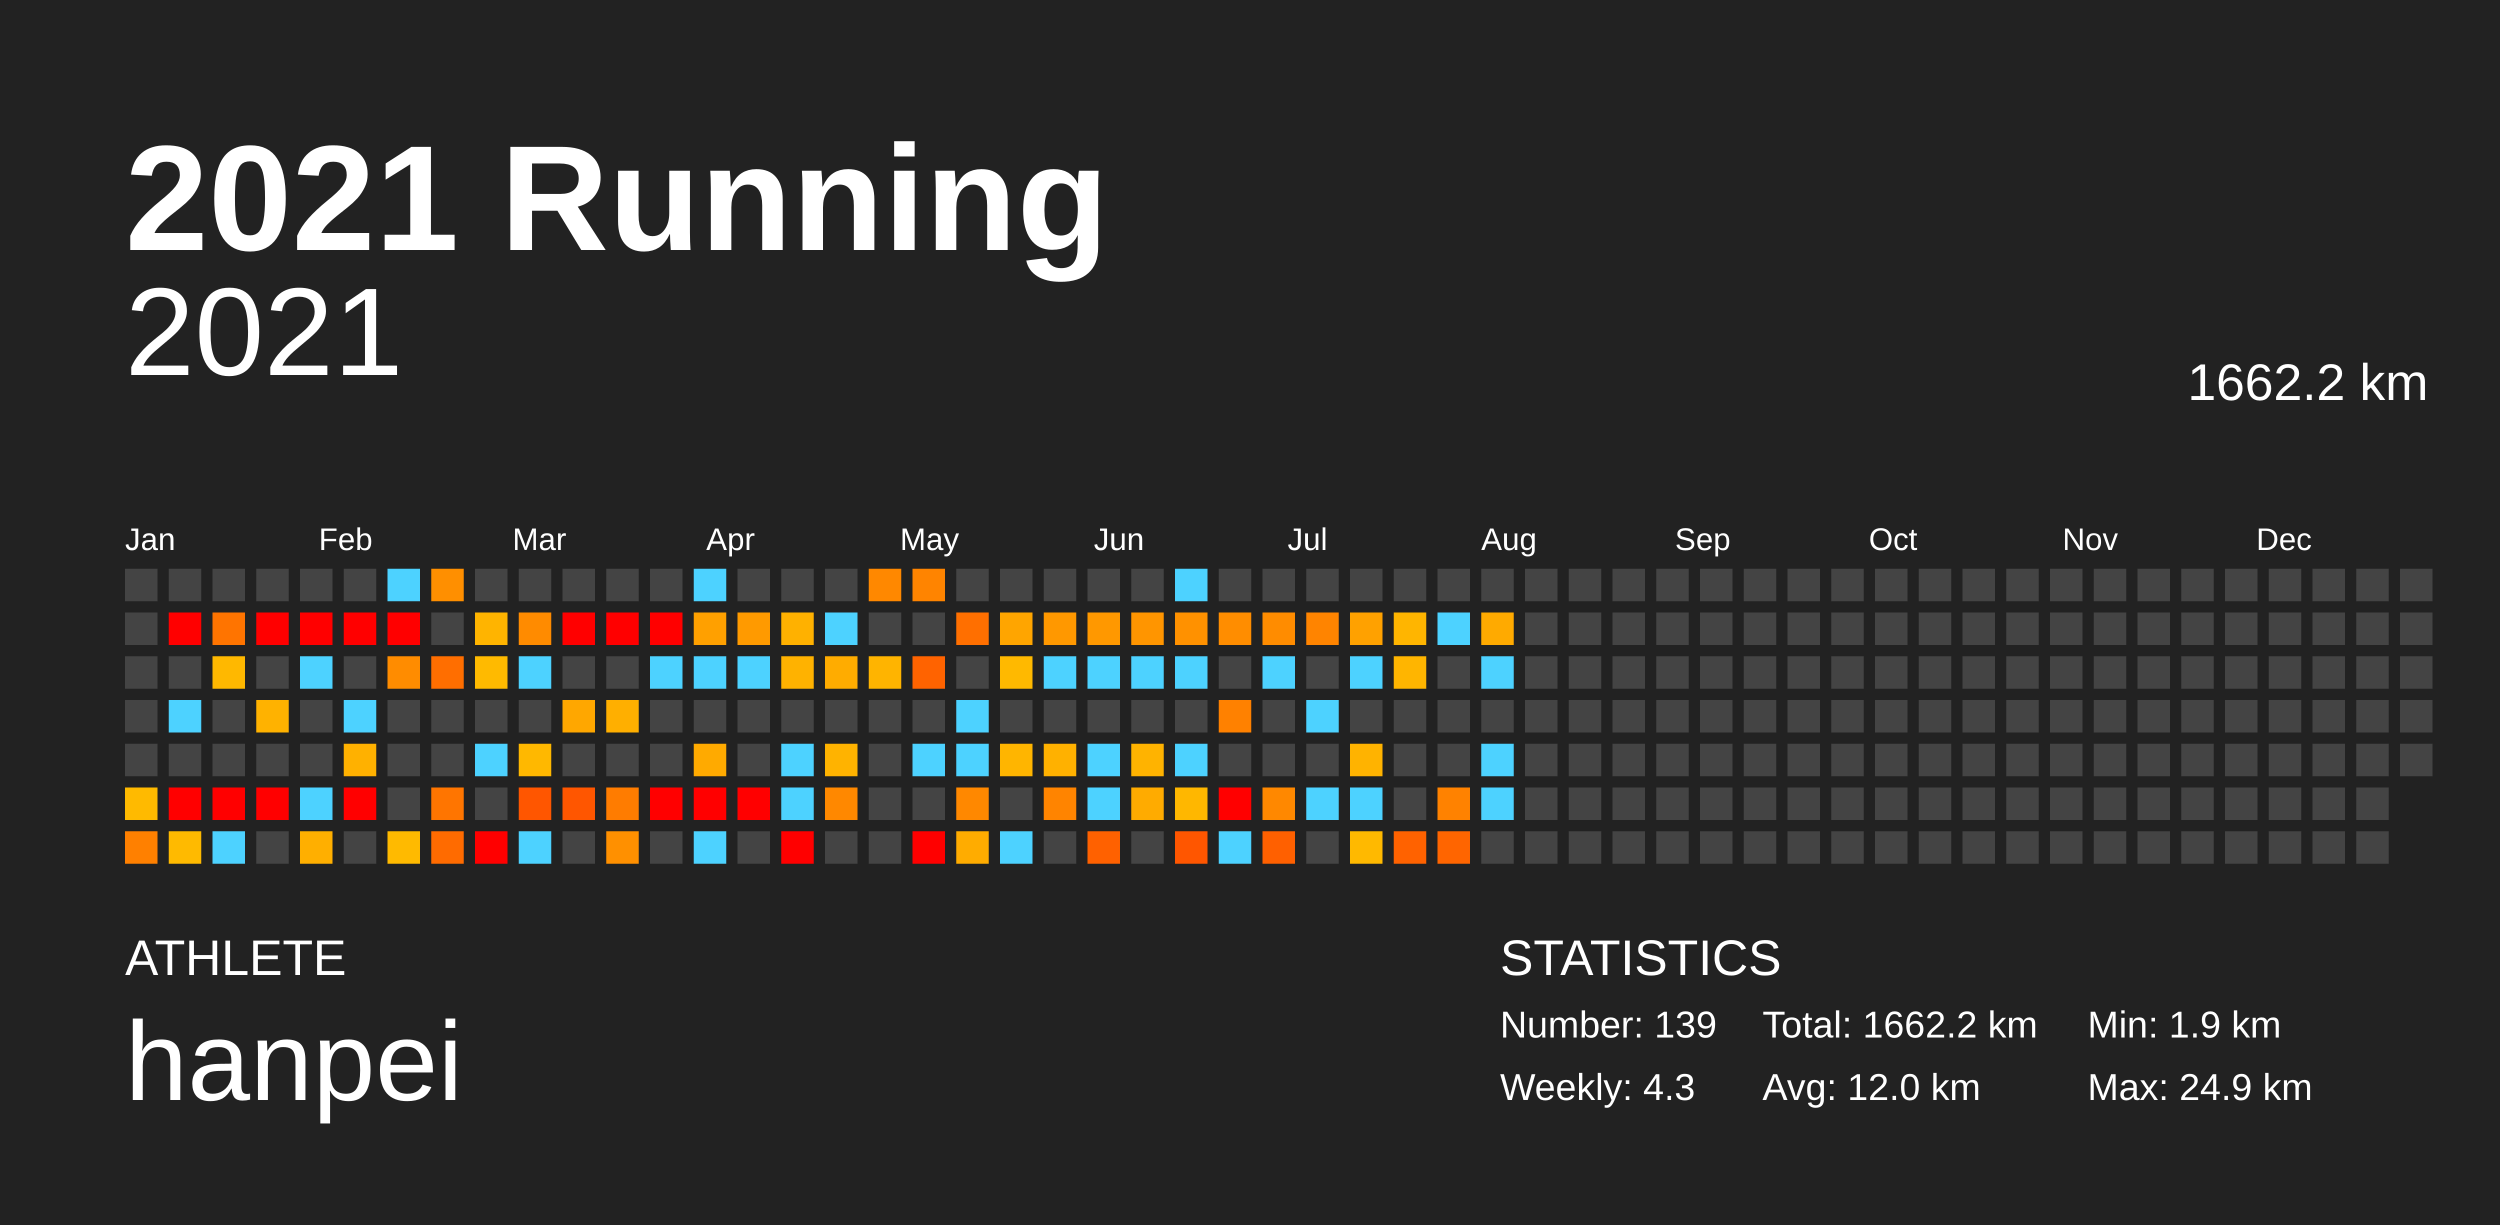
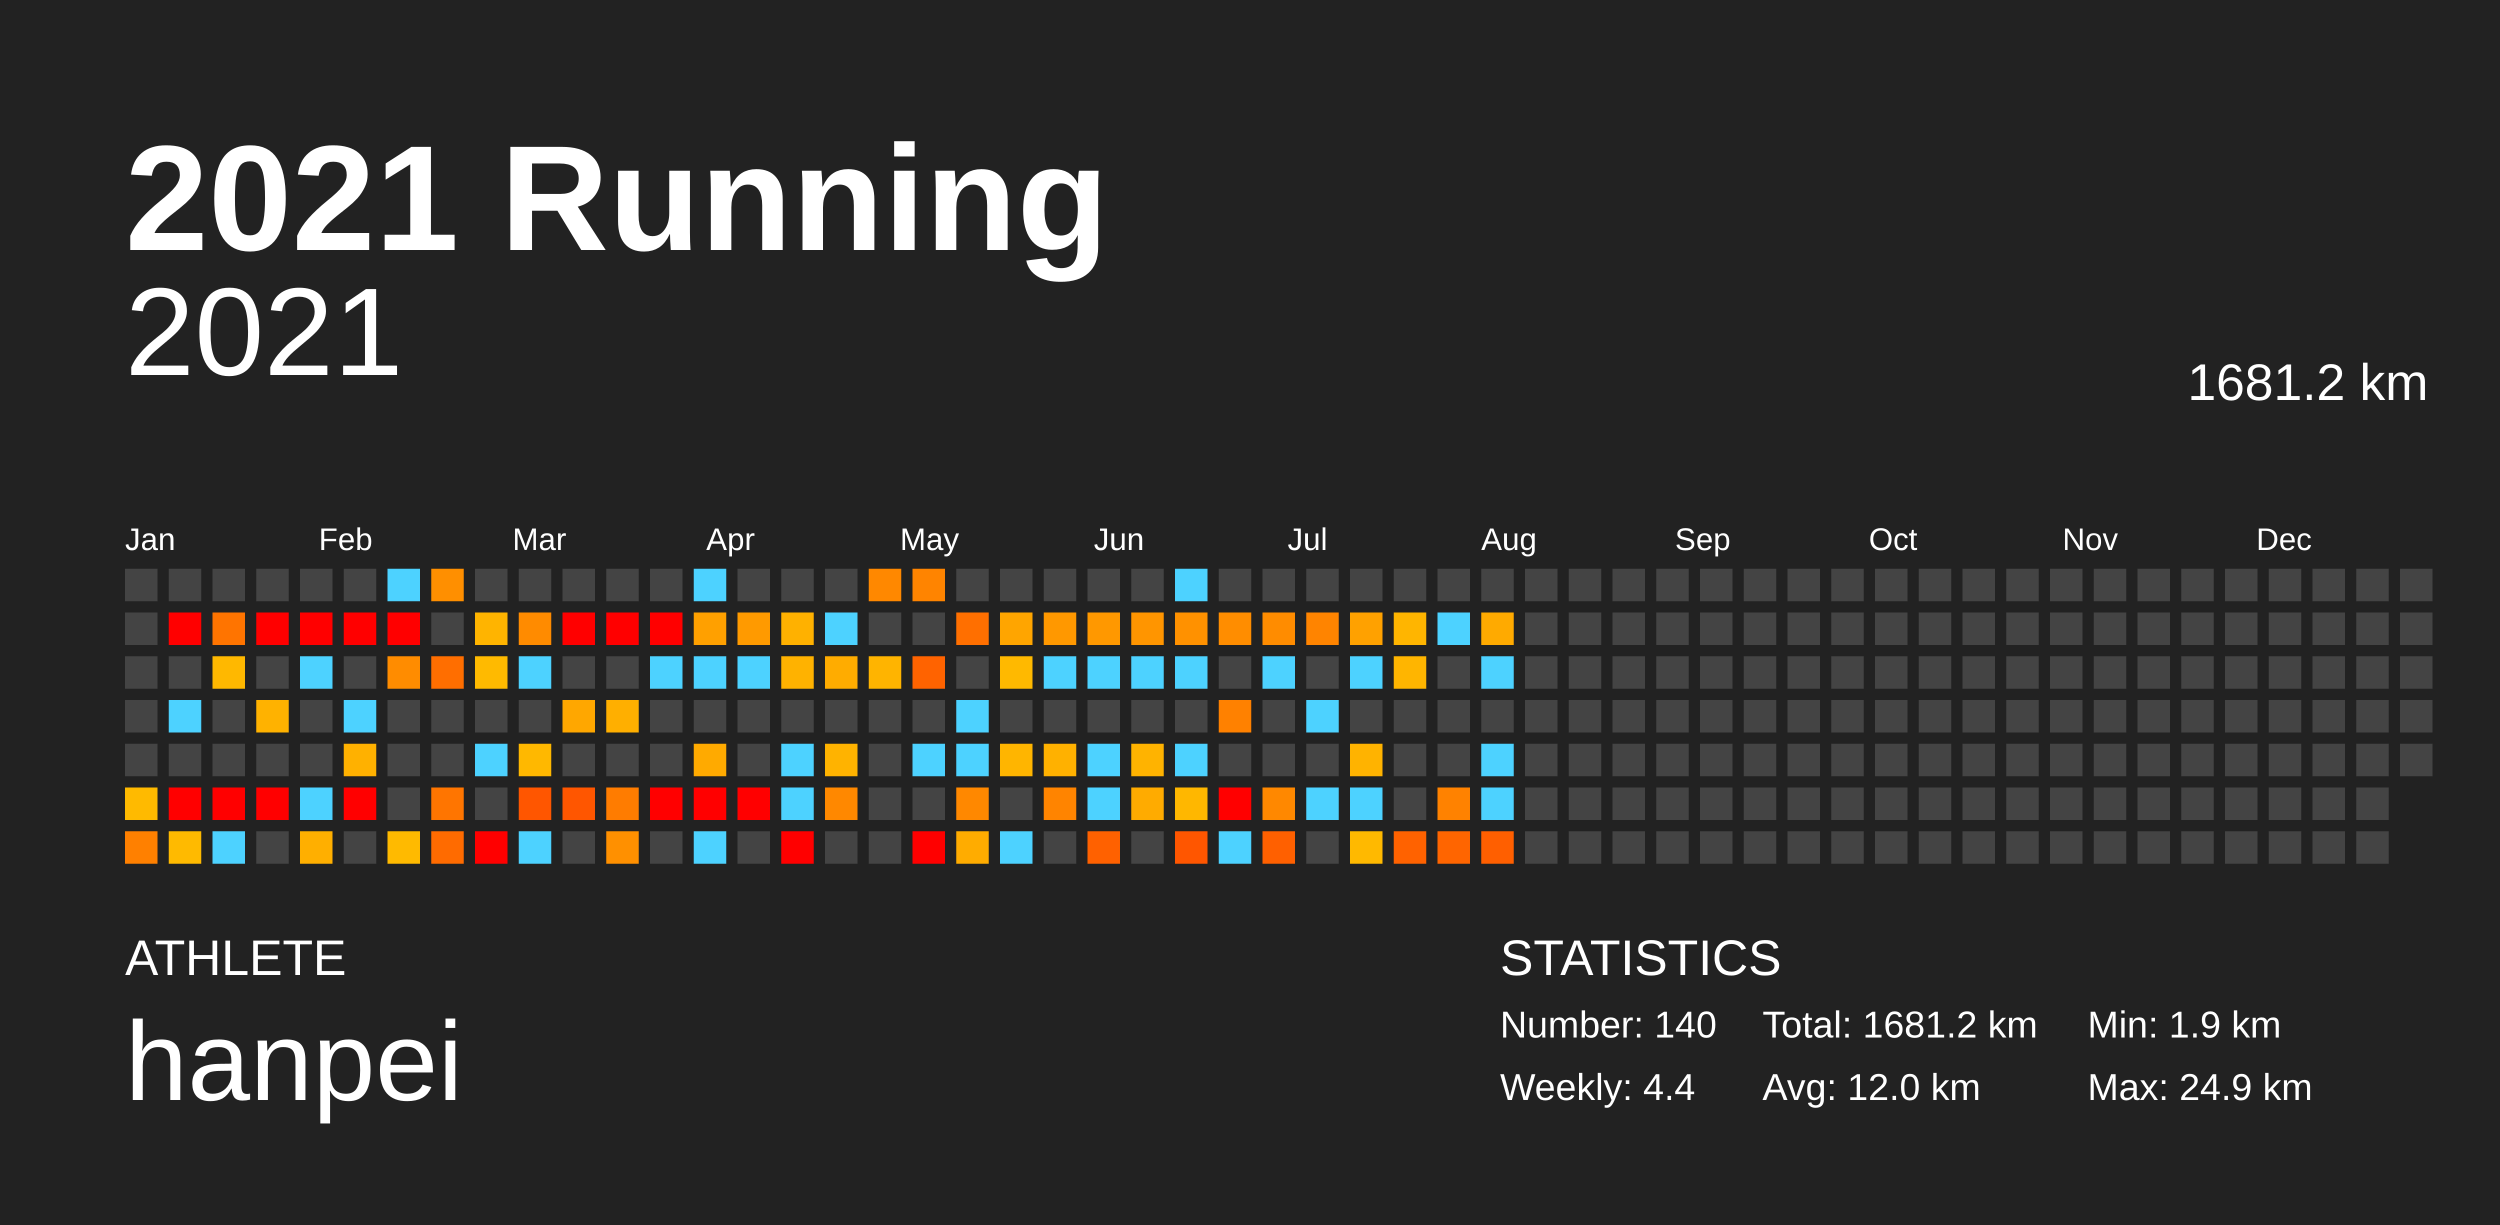
<svg xmlns="http://www.w3.org/2000/svg" baseProfile="full" height="98mm" version="1.1" viewBox="0,0,200,98" width="200mm">
  <defs />
  <rect fill="#222222" height="98" width="200" x="0" y="0" />
  <text fill="#FFFFFF" style="font-size:12px; font-family:Arial; font-weight:bold;" x="10" y="20">2021 Running</text>
  <text fill="#FFFFFF" style="font-size:4px; font-family:Arial" x="10" y="78">ATHLETE</text>
  <text fill="#FFFFFF" style="font-size:9px; font-family:Arial" x="10" y="88">hanpei</text>
  <text fill="#FFFFFF" style="font-size:4px; font-family:Arial" x="120" y="78">STATISTICS</text>
-   <text fill="#FFFFFF" style="font-size:3px; font-family:Arial" x="120" y="83">Number: 139</text>
-   <text fill="#FFFFFF" style="font-size:3px; font-family:Arial" x="120" y="88">Weekly: 4.3</text>
-   <text fill="#FFFFFF" style="font-size:3px; font-family:Arial" x="141" y="83">Total: 1662.2 km</text>
+   <text fill="#FFFFFF" style="font-size:3px; font-family:Arial" x="120" y="83">Number: 140</text>
+   <text fill="#FFFFFF" style="font-size:3px; font-family:Arial" x="120" y="88">Weekly: 4.4</text>
+   <text fill="#FFFFFF" style="font-size:3px; font-family:Arial" x="141" y="83">Total: 1681.2 km</text>
  <text fill="#FFFFFF" style="font-size:3px; font-family:Arial" x="141" y="88">Avg: 12.0 km</text>
  <text fill="#FFFFFF" style="font-size:3px; font-family:Arial" x="167" y="83">Min: 1.9 km</text>
  <text fill="#FFFFFF" style="font-size:3px; font-family:Arial" x="167" y="88">Max: 24.9 km</text>
  <text alignment-baseline="hanging" fill="#FFFFFF" style="font-size:10.0px; font-family:Arial;" x="10" y="30">2021</text>
-   <text alignment-baseline="hanging" fill="#FFFFFF" style="font-size:4.125px; font-family:Arial;" x="175" y="32">1662.2 km</text>
+   <text alignment-baseline="hanging" fill="#FFFFFF" style="font-size:4.125px; font-family:Arial;" x="175" y="32">1681.2 km</text>
  <text fill="#FFFFFF" style="font-size:2.5px; font-family:Arial" x="10.0" y="44">Jan</text>
  <text fill="#FFFFFF" style="font-size:2.5px; font-family:Arial" x="25.5" y="44">Feb</text>
  <text fill="#FFFFFF" style="font-size:2.5px; font-family:Arial" x="41.0" y="44">Mar</text>
  <text fill="#FFFFFF" style="font-size:2.5px; font-family:Arial" x="56.5" y="44">Apr</text>
  <text fill="#FFFFFF" style="font-size:2.5px; font-family:Arial" x="72.0" y="44">May</text>
  <text fill="#FFFFFF" style="font-size:2.5px; font-family:Arial" x="87.5" y="44">Jun</text>
  <text fill="#FFFFFF" style="font-size:2.5px; font-family:Arial" x="103.0" y="44">Jul</text>
  <text fill="#FFFFFF" style="font-size:2.5px; font-family:Arial" x="118.5" y="44">Aug</text>
  <text fill="#FFFFFF" style="font-size:2.5px; font-family:Arial" x="134.0" y="44">Sep</text>
  <text fill="#FFFFFF" style="font-size:2.5px; font-family:Arial" x="149.5" y="44">Oct</text>
  <text fill="#FFFFFF" style="font-size:2.5px; font-family:Arial" x="165.0" y="44">Nov</text>
  <text fill="#FFFFFF" style="font-size:2.5px; font-family:Arial" x="180.5" y="44">Dec</text>
  <rect fill="#444444" height="2.6" width="2.6" x="10.0" y="45.5" />
  <rect fill="#444444" height="2.6" width="2.6" x="10.0" y="49.0" />
  <rect fill="#444444" height="2.6" width="2.6" x="10.0" y="52.5" />
  <rect fill="#444444" height="2.6" width="2.6" x="10.0" y="56.0" />
  <rect fill="#444444" height="2.6" width="2.6" x="10.0" y="59.5" />
  <rect fill="#ffba00" height="2.6" width="2.6" x="10.0" y="63.0" />
  <rect fill="#ff8000" height="2.6" width="2.6" x="10.0" y="66.5" />
  <rect fill="#444444" height="2.6" width="2.6" x="13.5" y="45.5" />
  <rect fill="red" height="2.6" width="2.6" x="13.5" y="49.0" />
  <rect fill="#444444" height="2.6" width="2.6" x="13.5" y="52.5" />
  <rect fill="#4dd2ff" height="2.6" width="2.6" x="13.5" y="56.0" />
  <rect fill="#444444" height="2.6" width="2.6" x="13.5" y="59.5" />
  <rect fill="red" height="2.6" width="2.6" x="13.5" y="63.0" />
  <rect fill="#ffba00" height="2.6" width="2.6" x="13.5" y="66.5" />
  <rect fill="#444444" height="2.6" width="2.6" x="17.0" y="45.5" />
  <rect fill="#ff7400" height="2.6" width="2.6" x="17.0" y="49.0" />
  <rect fill="#ffb800" height="2.6" width="2.6" x="17.0" y="52.5" />
  <rect fill="#444444" height="2.6" width="2.6" x="17.0" y="56.0" />
  <rect fill="#444444" height="2.6" width="2.6" x="17.0" y="59.5" />
  <rect fill="red" height="2.6" width="2.6" x="17.0" y="63.0" />
  <rect fill="#4dd2ff" height="2.6" width="2.6" x="17.0" y="66.5" />
  <rect fill="#444444" height="2.6" width="2.6" x="20.5" y="45.5" />
  <rect fill="red" height="2.6" width="2.6" x="20.5" y="49.0" />
  <rect fill="#444444" height="2.6" width="2.6" x="20.5" y="52.5" />
  <rect fill="#ffb200" height="2.6" width="2.6" x="20.5" y="56.0" />
  <rect fill="#444444" height="2.6" width="2.6" x="20.5" y="59.5" />
  <rect fill="red" height="2.6" width="2.6" x="20.5" y="63.0" />
  <rect fill="#444444" height="2.6" width="2.6" x="20.5" y="66.5" />
  <rect fill="#444444" height="2.6" width="2.6" x="24.0" y="45.5" />
  <rect fill="red" height="2.6" width="2.6" x="24.0" y="49.0" />
  <rect fill="#4dd2ff" height="2.6" width="2.6" x="24.0" y="52.5" />
  <rect fill="#444444" height="2.6" width="2.6" x="24.0" y="56.0" />
  <rect fill="#444444" height="2.6" width="2.6" x="24.0" y="59.5" />
  <rect fill="#4dd2ff" height="2.6" width="2.6" x="24.0" y="63.0" />
  <rect fill="#ffaf00" height="2.6" width="2.6" x="24.0" y="66.5" />
  <rect fill="#444444" height="2.6" width="2.6" x="27.5" y="45.5" />
  <rect fill="red" height="2.6" width="2.6" x="27.5" y="49.0" />
  <rect fill="#444444" height="2.6" width="2.6" x="27.5" y="52.5" />
  <rect fill="#4dd2ff" height="2.6" width="2.6" x="27.5" y="56.0" />
  <rect fill="#ffb100" height="2.6" width="2.6" x="27.5" y="59.5" />
  <rect fill="red" height="2.6" width="2.6" x="27.5" y="63.0" />
  <rect fill="#444444" height="2.6" width="2.6" x="27.5" y="66.5" />
  <rect fill="#4dd2ff" height="2.6" width="2.6" x="31.0" y="45.5" />
  <rect fill="red" height="2.6" width="2.6" x="31.0" y="49.0" />
  <rect fill="#ff8c00" height="2.6" width="2.6" x="31.0" y="52.5" />
  <rect fill="#444444" height="2.6" width="2.6" x="31.0" y="56.0" />
  <rect fill="#444444" height="2.6" width="2.6" x="31.0" y="59.5" />
  <rect fill="#444444" height="2.6" width="2.6" x="31.0" y="63.0" />
  <rect fill="#ffba00" height="2.6" width="2.6" x="31.0" y="66.5" />
  <rect fill="#ff8f00" height="2.6" width="2.6" x="34.5" y="45.5" />
  <rect fill="#444444" height="2.6" width="2.6" x="34.5" y="49.0" />
  <rect fill="#ff6e00" height="2.6" width="2.6" x="34.5" y="52.5" />
  <rect fill="#444444" height="2.6" width="2.6" x="34.5" y="56.0" />
  <rect fill="#444444" height="2.6" width="2.6" x="34.5" y="59.5" />
  <rect fill="#ff7500" height="2.6" width="2.6" x="34.5" y="63.0" />
  <rect fill="#ff6b00" height="2.6" width="2.6" x="34.5" y="66.5" />
  <rect fill="#444444" height="2.6" width="2.6" x="38.0" y="45.5" />
  <rect fill="#ffb400" height="2.6" width="2.6" x="38.0" y="49.0" />
  <rect fill="#ffba00" height="2.6" width="2.6" x="38.0" y="52.5" />
  <rect fill="#444444" height="2.6" width="2.6" x="38.0" y="56.0" />
  <rect fill="#4dd2ff" height="2.6" width="2.6" x="38.0" y="59.5" />
  <rect fill="#444444" height="2.6" width="2.6" x="38.0" y="63.0" />
  <rect fill="red" height="2.6" width="2.6" x="38.0" y="66.5" />
  <rect fill="#444444" height="2.6" width="2.6" x="41.5" y="45.5" />
  <rect fill="#ff8b00" height="2.6" width="2.6" x="41.5" y="49.0" />
  <rect fill="#4dd2ff" height="2.6" width="2.6" x="41.5" y="52.5" />
  <rect fill="#444444" height="2.6" width="2.6" x="41.5" y="56.0" />
  <rect fill="#ffb800" height="2.6" width="2.6" x="41.5" y="59.5" />
  <rect fill="#ff5600" height="2.6" width="2.6" x="41.5" y="63.0" />
  <rect fill="#4dd2ff" height="2.6" width="2.6" x="41.5" y="66.5" />
  <rect fill="#444444" height="2.6" width="2.6" x="45.0" y="45.5" />
  <rect fill="red" height="2.6" width="2.6" x="45.0" y="49.0" />
  <rect fill="#444444" height="2.6" width="2.6" x="45.0" y="52.5" />
  <rect fill="#ffa700" height="2.6" width="2.6" x="45.0" y="56.0" />
  <rect fill="#444444" height="2.6" width="2.6" x="45.0" y="59.5" />
  <rect fill="#ff5600" height="2.6" width="2.6" x="45.0" y="63.0" />
  <rect fill="#444444" height="2.6" width="2.6" x="45.0" y="66.5" />
  <rect fill="#444444" height="2.6" width="2.6" x="48.5" y="45.5" />
  <rect fill="red" height="2.6" width="2.6" x="48.5" y="49.0" />
  <rect fill="#444444" height="2.6" width="2.6" x="48.5" y="52.5" />
  <rect fill="#ffaf00" height="2.6" width="2.6" x="48.5" y="56.0" />
  <rect fill="#444444" height="2.6" width="2.6" x="48.5" y="59.5" />
  <rect fill="#ff7c00" height="2.6" width="2.6" x="48.5" y="63.0" />
  <rect fill="#ff9000" height="2.6" width="2.6" x="48.5" y="66.5" />
  <rect fill="#444444" height="2.6" width="2.6" x="52.0" y="45.5" />
  <rect fill="red" height="2.6" width="2.6" x="52.0" y="49.0" />
  <rect fill="#4dd2ff" height="2.6" width="2.6" x="52.0" y="52.5" />
  <rect fill="#444444" height="2.6" width="2.6" x="52.0" y="56.0" />
  <rect fill="#444444" height="2.6" width="2.6" x="52.0" y="59.5" />
  <rect fill="red" height="2.6" width="2.6" x="52.0" y="63.0" />
  <rect fill="#444444" height="2.6" width="2.6" x="52.0" y="66.5" />
  <rect fill="#4dd2ff" height="2.6" width="2.6" x="55.5" y="45.5" />
  <rect fill="#ffa000" height="2.6" width="2.6" x="55.5" y="49.0" />
  <rect fill="#4dd2ff" height="2.6" width="2.6" x="55.5" y="52.5" />
  <rect fill="#444444" height="2.6" width="2.6" x="55.5" y="56.0" />
  <rect fill="#ffaa00" height="2.6" width="2.6" x="55.5" y="59.5" />
  <rect fill="red" height="2.6" width="2.6" x="55.5" y="63.0" />
  <rect fill="#4dd2ff" height="2.6" width="2.6" x="55.5" y="66.5" />
  <rect fill="#444444" height="2.6" width="2.6" x="59.0" y="45.5" />
  <rect fill="#ff9a00" height="2.6" width="2.6" x="59.0" y="49.0" />
  <rect fill="#4dd2ff" height="2.6" width="2.6" x="59.0" y="52.5" />
  <rect fill="#444444" height="2.6" width="2.6" x="59.0" y="56.0" />
  <rect fill="#444444" height="2.6" width="2.6" x="59.0" y="59.5" />
  <rect fill="red" height="2.6" width="2.6" x="59.0" y="63.0" />
  <rect fill="#444444" height="2.6" width="2.6" x="59.0" y="66.5" />
  <rect fill="#444444" height="2.6" width="2.6" x="62.5" y="45.5" />
  <rect fill="#ffb100" height="2.6" width="2.6" x="62.5" y="49.0" />
  <rect fill="#ffb200" height="2.6" width="2.6" x="62.5" y="52.5" />
  <rect fill="#444444" height="2.6" width="2.6" x="62.5" y="56.0" />
  <rect fill="#4dd2ff" height="2.6" width="2.6" x="62.5" y="59.5" />
  <rect fill="#4dd2ff" height="2.6" width="2.6" x="62.5" y="63.0" />
  <rect fill="red" height="2.6" width="2.6" x="62.5" y="66.5" />
  <rect fill="#444444" height="2.6" width="2.6" x="66.0" y="45.5" />
  <rect fill="#4dd2ff" height="2.6" width="2.6" x="66.0" y="49.0" />
  <rect fill="#ffac00" height="2.6" width="2.6" x="66.0" y="52.5" />
  <rect fill="#444444" height="2.6" width="2.6" x="66.0" y="56.0" />
  <rect fill="#ffb300" height="2.6" width="2.6" x="66.0" y="59.5" />
  <rect fill="#ff8800" height="2.6" width="2.6" x="66.0" y="63.0" />
  <rect fill="#444444" height="2.6" width="2.6" x="66.0" y="66.5" />
  <rect fill="#ff8800" height="2.6" width="2.6" x="69.5" y="45.5" />
  <rect fill="#444444" height="2.6" width="2.6" x="69.5" y="49.0" />
  <rect fill="#ffb400" height="2.6" width="2.6" x="69.5" y="52.5" />
  <rect fill="#444444" height="2.6" width="2.6" x="69.5" y="56.0" />
  <rect fill="#444444" height="2.6" width="2.6" x="69.5" y="59.5" />
  <rect fill="#444444" height="2.6" width="2.6" x="69.5" y="63.0" />
  <rect fill="#444444" height="2.6" width="2.6" x="69.5" y="66.5" />
  <rect fill="#ff8400" height="2.6" width="2.6" x="73.0" y="45.5" />
  <rect fill="#444444" height="2.6" width="2.6" x="73.0" y="49.0" />
  <rect fill="#ff6300" height="2.6" width="2.6" x="73.0" y="52.5" />
  <rect fill="#444444" height="2.6" width="2.6" x="73.0" y="56.0" />
  <rect fill="#4dd2ff" height="2.6" width="2.6" x="73.0" y="59.5" />
  <rect fill="#444444" height="2.6" width="2.6" x="73.0" y="63.0" />
  <rect fill="red" height="2.6" width="2.6" x="73.0" y="66.5" />
  <rect fill="#444444" height="2.6" width="2.6" x="76.5" y="45.5" />
  <rect fill="#ff6f00" height="2.6" width="2.6" x="76.5" y="49.0" />
  <rect fill="#444444" height="2.6" width="2.6" x="76.5" y="52.5" />
  <rect fill="#4dd2ff" height="2.6" width="2.6" x="76.5" y="56.0" />
  <rect fill="#4dd2ff" height="2.6" width="2.6" x="76.5" y="59.5" />
  <rect fill="#ff8800" height="2.6" width="2.6" x="76.5" y="63.0" />
  <rect fill="#ffac00" height="2.6" width="2.6" x="76.5" y="66.5" />
  <rect fill="#444444" height="2.6" width="2.6" x="80.0" y="45.5" />
  <rect fill="#ffa500" height="2.6" width="2.6" x="80.0" y="49.0" />
  <rect fill="#ffb900" height="2.6" width="2.6" x="80.0" y="52.5" />
  <rect fill="#444444" height="2.6" width="2.6" x="80.0" y="56.0" />
  <rect fill="#ffb500" height="2.6" width="2.6" x="80.0" y="59.5" />
  <rect fill="#444444" height="2.6" width="2.6" x="80.0" y="63.0" />
  <rect fill="#4dd2ff" height="2.6" width="2.6" x="80.0" y="66.5" />
  <rect fill="#444444" height="2.6" width="2.6" x="83.5" y="45.5" />
  <rect fill="#ff9800" height="2.6" width="2.6" x="83.5" y="49.0" />
  <rect fill="#4dd2ff" height="2.6" width="2.6" x="83.5" y="52.5" />
  <rect fill="#444444" height="2.6" width="2.6" x="83.5" y="56.0" />
  <rect fill="#ffb100" height="2.6" width="2.6" x="83.5" y="59.5" />
  <rect fill="#ff8400" height="2.6" width="2.6" x="83.5" y="63.0" />
  <rect fill="#444444" height="2.6" width="2.6" x="83.5" y="66.5" />
  <rect fill="#444444" height="2.6" width="2.6" x="87.0" y="45.5" />
  <rect fill="#ff9800" height="2.6" width="2.6" x="87.0" y="49.0" />
  <rect fill="#4dd2ff" height="2.6" width="2.6" x="87.0" y="52.5" />
  <rect fill="#444444" height="2.6" width="2.6" x="87.0" y="56.0" />
  <rect fill="#4dd2ff" height="2.6" width="2.6" x="87.0" y="59.5" />
  <rect fill="#4dd2ff" height="2.6" width="2.6" x="87.0" y="63.0" />
  <rect fill="#ff6100" height="2.6" width="2.6" x="87.0" y="66.5" />
  <rect fill="#444444" height="2.6" width="2.6" x="90.5" y="45.5" />
  <rect fill="#ff9500" height="2.6" width="2.6" x="90.5" y="49.0" />
  <rect fill="#4dd2ff" height="2.6" width="2.6" x="90.5" y="52.5" />
  <rect fill="#444444" height="2.6" width="2.6" x="90.5" y="56.0" />
  <rect fill="#ffb300" height="2.6" width="2.6" x="90.5" y="59.5" />
  <rect fill="#ffab00" height="2.6" width="2.6" x="90.5" y="63.0" />
  <rect fill="#444444" height="2.6" width="2.6" x="90.5" y="66.5" />
  <rect fill="#4dd2ff" height="2.6" width="2.6" x="94.0" y="45.5" />
  <rect fill="#ff9100" height="2.6" width="2.6" x="94.0" y="49.0" />
  <rect fill="#4dd2ff" height="2.6" width="2.6" x="94.0" y="52.5" />
  <rect fill="#444444" height="2.6" width="2.6" x="94.0" y="56.0" />
  <rect fill="#4dd2ff" height="2.6" width="2.6" x="94.0" y="59.5" />
  <rect fill="#ffb700" height="2.6" width="2.6" x="94.0" y="63.0" />
  <rect fill="#ff5600" height="2.6" width="2.6" x="94.0" y="66.5" />
  <rect fill="#444444" height="2.6" width="2.6" x="97.5" y="45.5" />
  <rect fill="#ff8d00" height="2.6" width="2.6" x="97.5" y="49.0" />
  <rect fill="#444444" height="2.6" width="2.6" x="97.5" y="52.5" />
  <rect fill="#ff8100" height="2.6" width="2.6" x="97.5" y="56.0" />
  <rect fill="#444444" height="2.6" width="2.6" x="97.5" y="59.5" />
  <rect fill="red" height="2.6" width="2.6" x="97.5" y="63.0" />
  <rect fill="#4dd2ff" height="2.6" width="2.6" x="97.5" y="66.5" />
  <rect fill="#444444" height="2.6" width="2.6" x="101.0" y="45.5" />
  <rect fill="#ff8c00" height="2.6" width="2.6" x="101.0" y="49.0" />
  <rect fill="#4dd2ff" height="2.6" width="2.6" x="101.0" y="52.5" />
  <rect fill="#444444" height="2.6" width="2.6" x="101.0" y="56.0" />
  <rect fill="#444444" height="2.6" width="2.6" x="101.0" y="59.5" />
  <rect fill="#ff8800" height="2.6" width="2.6" x="101.0" y="63.0" />
  <rect fill="#ff6000" height="2.6" width="2.6" x="101.0" y="66.5" />
  <rect fill="#444444" height="2.6" width="2.6" x="104.5" y="45.5" />
  <rect fill="#ff8400" height="2.6" width="2.6" x="104.5" y="49.0" />
  <rect fill="#444444" height="2.6" width="2.6" x="104.5" y="52.5" />
  <rect fill="#4dd2ff" height="2.6" width="2.6" x="104.5" y="56.0" />
  <rect fill="#444444" height="2.6" width="2.6" x="104.5" y="59.5" />
  <rect fill="#4dd2ff" height="2.6" width="2.6" x="104.5" y="63.0" />
  <rect fill="#444444" height="2.6" width="2.6" x="104.5" y="66.5" />
  <rect fill="#444444" height="2.6" width="2.6" x="108.0" y="45.5" />
  <rect fill="#ffa100" height="2.6" width="2.6" x="108.0" y="49.0" />
  <rect fill="#4dd2ff" height="2.6" width="2.6" x="108.0" y="52.5" />
  <rect fill="#444444" height="2.6" width="2.6" x="108.0" y="56.0" />
  <rect fill="#ffb300" height="2.6" width="2.6" x="108.0" y="59.5" />
  <rect fill="#4dd2ff" height="2.6" width="2.6" x="108.0" y="63.0" />
  <rect fill="#ffb900" height="2.6" width="2.6" x="108.0" y="66.5" />
  <rect fill="#444444" height="2.6" width="2.6" x="111.5" y="45.5" />
  <rect fill="#ffb500" height="2.6" width="2.6" x="111.5" y="49.0" />
  <rect fill="#ffb500" height="2.6" width="2.6" x="111.5" y="52.5" />
  <rect fill="#444444" height="2.6" width="2.6" x="111.5" y="56.0" />
  <rect fill="#444444" height="2.6" width="2.6" x="111.5" y="59.5" />
  <rect fill="#444444" height="2.6" width="2.6" x="111.5" y="63.0" />
  <rect fill="#ff6200" height="2.6" width="2.6" x="111.5" y="66.5" />
  <rect fill="#444444" height="2.6" width="2.6" x="115.0" y="45.5" />
  <rect fill="#4dd2ff" height="2.6" width="2.6" x="115.0" y="49.0" />
  <rect fill="#444444" height="2.6" width="2.6" x="115.0" y="52.5" />
  <rect fill="#444444" height="2.6" width="2.6" x="115.0" y="56.0" />
  <rect fill="#444444" height="2.6" width="2.6" x="115.0" y="59.5" />
  <rect fill="#ff8200" height="2.6" width="2.6" x="115.0" y="63.0" />
  <rect fill="#ff6500" height="2.6" width="2.6" x="115.0" y="66.5" />
  <rect fill="#444444" height="2.6" width="2.6" x="118.5" y="45.5" />
  <rect fill="#ffaa00" height="2.6" width="2.6" x="118.5" y="49.0" />
  <rect fill="#4dd2ff" height="2.6" width="2.6" x="118.5" y="52.5" />
  <rect fill="#444444" height="2.6" width="2.6" x="118.5" y="56.0" />
  <rect fill="#4dd2ff" height="2.6" width="2.6" x="118.5" y="59.5" />
  <rect fill="#4dd2ff" height="2.6" width="2.6" x="118.5" y="63.0" />
-   <rect fill="#444444" height="2.6" width="2.6" x="118.5" y="66.5" />
+   <rect fill="#ff5f00" height="2.6" width="2.6" x="118.5" y="66.5" />
  <rect fill="#444444" height="2.6" width="2.6" x="122.0" y="45.5" />
  <rect fill="#444444" height="2.6" width="2.6" x="122.0" y="49.0" />
  <rect fill="#444444" height="2.6" width="2.6" x="122.0" y="52.5" />
  <rect fill="#444444" height="2.6" width="2.6" x="122.0" y="56.0" />
  <rect fill="#444444" height="2.6" width="2.6" x="122.0" y="59.5" />
  <rect fill="#444444" height="2.6" width="2.6" x="122.0" y="63.0" />
  <rect fill="#444444" height="2.6" width="2.6" x="122.0" y="66.5" />
  <rect fill="#444444" height="2.6" width="2.6" x="125.5" y="45.5" />
  <rect fill="#444444" height="2.6" width="2.6" x="125.5" y="49.0" />
  <rect fill="#444444" height="2.6" width="2.6" x="125.5" y="52.5" />
  <rect fill="#444444" height="2.6" width="2.6" x="125.5" y="56.0" />
  <rect fill="#444444" height="2.6" width="2.6" x="125.5" y="59.5" />
  <rect fill="#444444" height="2.6" width="2.6" x="125.5" y="63.0" />
  <rect fill="#444444" height="2.6" width="2.6" x="125.5" y="66.5" />
  <rect fill="#444444" height="2.6" width="2.6" x="129.0" y="45.5" />
  <rect fill="#444444" height="2.6" width="2.6" x="129.0" y="49.0" />
  <rect fill="#444444" height="2.6" width="2.6" x="129.0" y="52.5" />
  <rect fill="#444444" height="2.6" width="2.6" x="129.0" y="56.0" />
  <rect fill="#444444" height="2.6" width="2.6" x="129.0" y="59.5" />
  <rect fill="#444444" height="2.6" width="2.6" x="129.0" y="63.0" />
  <rect fill="#444444" height="2.6" width="2.6" x="129.0" y="66.5" />
  <rect fill="#444444" height="2.6" width="2.6" x="132.5" y="45.5" />
  <rect fill="#444444" height="2.6" width="2.6" x="132.5" y="49.0" />
  <rect fill="#444444" height="2.6" width="2.6" x="132.5" y="52.5" />
  <rect fill="#444444" height="2.6" width="2.6" x="132.5" y="56.0" />
  <rect fill="#444444" height="2.6" width="2.6" x="132.5" y="59.5" />
  <rect fill="#444444" height="2.6" width="2.6" x="132.5" y="63.0" />
  <rect fill="#444444" height="2.6" width="2.6" x="132.5" y="66.5" />
  <rect fill="#444444" height="2.6" width="2.6" x="136.0" y="45.5" />
  <rect fill="#444444" height="2.6" width="2.6" x="136.0" y="49.0" />
  <rect fill="#444444" height="2.6" width="2.6" x="136.0" y="52.5" />
  <rect fill="#444444" height="2.6" width="2.6" x="136.0" y="56.0" />
  <rect fill="#444444" height="2.6" width="2.6" x="136.0" y="59.5" />
  <rect fill="#444444" height="2.6" width="2.6" x="136.0" y="63.0" />
  <rect fill="#444444" height="2.6" width="2.6" x="136.0" y="66.5" />
  <rect fill="#444444" height="2.6" width="2.6" x="139.5" y="45.5" />
  <rect fill="#444444" height="2.6" width="2.6" x="139.5" y="49.0" />
  <rect fill="#444444" height="2.6" width="2.6" x="139.5" y="52.5" />
  <rect fill="#444444" height="2.6" width="2.6" x="139.5" y="56.0" />
  <rect fill="#444444" height="2.6" width="2.6" x="139.5" y="59.5" />
  <rect fill="#444444" height="2.6" width="2.6" x="139.5" y="63.0" />
  <rect fill="#444444" height="2.6" width="2.6" x="139.5" y="66.5" />
  <rect fill="#444444" height="2.6" width="2.6" x="143.0" y="45.5" />
  <rect fill="#444444" height="2.6" width="2.6" x="143.0" y="49.0" />
  <rect fill="#444444" height="2.6" width="2.6" x="143.0" y="52.5" />
  <rect fill="#444444" height="2.6" width="2.6" x="143.0" y="56.0" />
  <rect fill="#444444" height="2.6" width="2.6" x="143.0" y="59.5" />
  <rect fill="#444444" height="2.6" width="2.6" x="143.0" y="63.0" />
  <rect fill="#444444" height="2.6" width="2.6" x="143.0" y="66.5" />
  <rect fill="#444444" height="2.6" width="2.6" x="146.5" y="45.5" />
  <rect fill="#444444" height="2.6" width="2.6" x="146.5" y="49.0" />
  <rect fill="#444444" height="2.6" width="2.6" x="146.5" y="52.5" />
  <rect fill="#444444" height="2.6" width="2.6" x="146.5" y="56.0" />
  <rect fill="#444444" height="2.6" width="2.6" x="146.5" y="59.5" />
  <rect fill="#444444" height="2.6" width="2.6" x="146.5" y="63.0" />
  <rect fill="#444444" height="2.6" width="2.6" x="146.5" y="66.5" />
  <rect fill="#444444" height="2.6" width="2.6" x="150.0" y="45.5" />
  <rect fill="#444444" height="2.6" width="2.6" x="150.0" y="49.0" />
  <rect fill="#444444" height="2.6" width="2.6" x="150.0" y="52.5" />
  <rect fill="#444444" height="2.6" width="2.6" x="150.0" y="56.0" />
  <rect fill="#444444" height="2.6" width="2.6" x="150.0" y="59.5" />
  <rect fill="#444444" height="2.6" width="2.6" x="150.0" y="63.0" />
  <rect fill="#444444" height="2.6" width="2.6" x="150.0" y="66.5" />
  <rect fill="#444444" height="2.6" width="2.6" x="153.5" y="45.5" />
  <rect fill="#444444" height="2.6" width="2.6" x="153.5" y="49.0" />
  <rect fill="#444444" height="2.6" width="2.6" x="153.5" y="52.5" />
  <rect fill="#444444" height="2.6" width="2.6" x="153.5" y="56.0" />
  <rect fill="#444444" height="2.6" width="2.6" x="153.5" y="59.5" />
  <rect fill="#444444" height="2.6" width="2.6" x="153.5" y="63.0" />
  <rect fill="#444444" height="2.6" width="2.6" x="153.5" y="66.5" />
  <rect fill="#444444" height="2.6" width="2.6" x="157.0" y="45.5" />
  <rect fill="#444444" height="2.6" width="2.6" x="157.0" y="49.0" />
  <rect fill="#444444" height="2.6" width="2.6" x="157.0" y="52.5" />
  <rect fill="#444444" height="2.6" width="2.6" x="157.0" y="56.0" />
  <rect fill="#444444" height="2.6" width="2.6" x="157.0" y="59.5" />
  <rect fill="#444444" height="2.6" width="2.6" x="157.0" y="63.0" />
  <rect fill="#444444" height="2.6" width="2.6" x="157.0" y="66.5" />
  <rect fill="#444444" height="2.6" width="2.6" x="160.5" y="45.5" />
  <rect fill="#444444" height="2.6" width="2.6" x="160.5" y="49.0" />
  <rect fill="#444444" height="2.6" width="2.6" x="160.5" y="52.5" />
  <rect fill="#444444" height="2.6" width="2.6" x="160.5" y="56.0" />
  <rect fill="#444444" height="2.6" width="2.6" x="160.5" y="59.5" />
  <rect fill="#444444" height="2.6" width="2.6" x="160.5" y="63.0" />
  <rect fill="#444444" height="2.6" width="2.6" x="160.5" y="66.5" />
  <rect fill="#444444" height="2.6" width="2.6" x="164.0" y="45.5" />
  <rect fill="#444444" height="2.6" width="2.6" x="164.0" y="49.0" />
  <rect fill="#444444" height="2.6" width="2.6" x="164.0" y="52.5" />
  <rect fill="#444444" height="2.6" width="2.6" x="164.0" y="56.0" />
  <rect fill="#444444" height="2.6" width="2.6" x="164.0" y="59.5" />
  <rect fill="#444444" height="2.6" width="2.6" x="164.0" y="63.0" />
  <rect fill="#444444" height="2.6" width="2.6" x="164.0" y="66.5" />
  <rect fill="#444444" height="2.6" width="2.6" x="167.5" y="45.5" />
  <rect fill="#444444" height="2.6" width="2.6" x="167.5" y="49.0" />
  <rect fill="#444444" height="2.6" width="2.6" x="167.5" y="52.5" />
  <rect fill="#444444" height="2.6" width="2.6" x="167.5" y="56.0" />
  <rect fill="#444444" height="2.6" width="2.6" x="167.5" y="59.5" />
  <rect fill="#444444" height="2.6" width="2.6" x="167.5" y="63.0" />
  <rect fill="#444444" height="2.6" width="2.6" x="167.5" y="66.5" />
  <rect fill="#444444" height="2.6" width="2.6" x="171.0" y="45.5" />
  <rect fill="#444444" height="2.6" width="2.6" x="171.0" y="49.0" />
  <rect fill="#444444" height="2.6" width="2.6" x="171.0" y="52.5" />
  <rect fill="#444444" height="2.6" width="2.6" x="171.0" y="56.0" />
  <rect fill="#444444" height="2.6" width="2.6" x="171.0" y="59.5" />
  <rect fill="#444444" height="2.6" width="2.6" x="171.0" y="63.0" />
  <rect fill="#444444" height="2.6" width="2.6" x="171.0" y="66.5" />
  <rect fill="#444444" height="2.6" width="2.6" x="174.5" y="45.5" />
  <rect fill="#444444" height="2.6" width="2.6" x="174.5" y="49.0" />
  <rect fill="#444444" height="2.6" width="2.6" x="174.5" y="52.5" />
  <rect fill="#444444" height="2.6" width="2.6" x="174.5" y="56.0" />
  <rect fill="#444444" height="2.6" width="2.6" x="174.5" y="59.5" />
  <rect fill="#444444" height="2.6" width="2.6" x="174.5" y="63.0" />
  <rect fill="#444444" height="2.6" width="2.6" x="174.5" y="66.5" />
  <rect fill="#444444" height="2.6" width="2.6" x="178.0" y="45.5" />
  <rect fill="#444444" height="2.6" width="2.6" x="178.0" y="49.0" />
  <rect fill="#444444" height="2.6" width="2.6" x="178.0" y="52.5" />
  <rect fill="#444444" height="2.6" width="2.6" x="178.0" y="56.0" />
  <rect fill="#444444" height="2.6" width="2.6" x="178.0" y="59.5" />
  <rect fill="#444444" height="2.6" width="2.6" x="178.0" y="63.0" />
  <rect fill="#444444" height="2.6" width="2.6" x="178.0" y="66.5" />
  <rect fill="#444444" height="2.6" width="2.6" x="181.5" y="45.5" />
  <rect fill="#444444" height="2.6" width="2.6" x="181.5" y="49.0" />
  <rect fill="#444444" height="2.6" width="2.6" x="181.5" y="52.5" />
  <rect fill="#444444" height="2.6" width="2.6" x="181.5" y="56.0" />
  <rect fill="#444444" height="2.6" width="2.6" x="181.5" y="59.5" />
  <rect fill="#444444" height="2.6" width="2.6" x="181.5" y="63.0" />
  <rect fill="#444444" height="2.6" width="2.6" x="181.5" y="66.5" />
  <rect fill="#444444" height="2.6" width="2.6" x="185.0" y="45.5" />
  <rect fill="#444444" height="2.6" width="2.6" x="185.0" y="49.0" />
  <rect fill="#444444" height="2.6" width="2.6" x="185.0" y="52.5" />
  <rect fill="#444444" height="2.6" width="2.6" x="185.0" y="56.0" />
  <rect fill="#444444" height="2.6" width="2.6" x="185.0" y="59.5" />
  <rect fill="#444444" height="2.6" width="2.6" x="185.0" y="63.0" />
  <rect fill="#444444" height="2.6" width="2.6" x="185.0" y="66.5" />
  <rect fill="#444444" height="2.6" width="2.6" x="188.5" y="45.5" />
  <rect fill="#444444" height="2.6" width="2.6" x="188.5" y="49.0" />
  <rect fill="#444444" height="2.6" width="2.6" x="188.5" y="52.5" />
  <rect fill="#444444" height="2.6" width="2.6" x="188.5" y="56.0" />
  <rect fill="#444444" height="2.6" width="2.6" x="188.5" y="59.5" />
  <rect fill="#444444" height="2.6" width="2.6" x="188.5" y="63.0" />
  <rect fill="#444444" height="2.6" width="2.6" x="188.5" y="66.5" />
  <rect fill="#444444" height="2.6" width="2.6" x="192.0" y="45.5" />
  <rect fill="#444444" height="2.6" width="2.6" x="192.0" y="49.0" />
  <rect fill="#444444" height="2.6" width="2.6" x="192.0" y="52.5" />
  <rect fill="#444444" height="2.6" width="2.6" x="192.0" y="56.0" />
  <rect fill="#444444" height="2.6" width="2.6" x="192.0" y="59.5" />
</svg>
